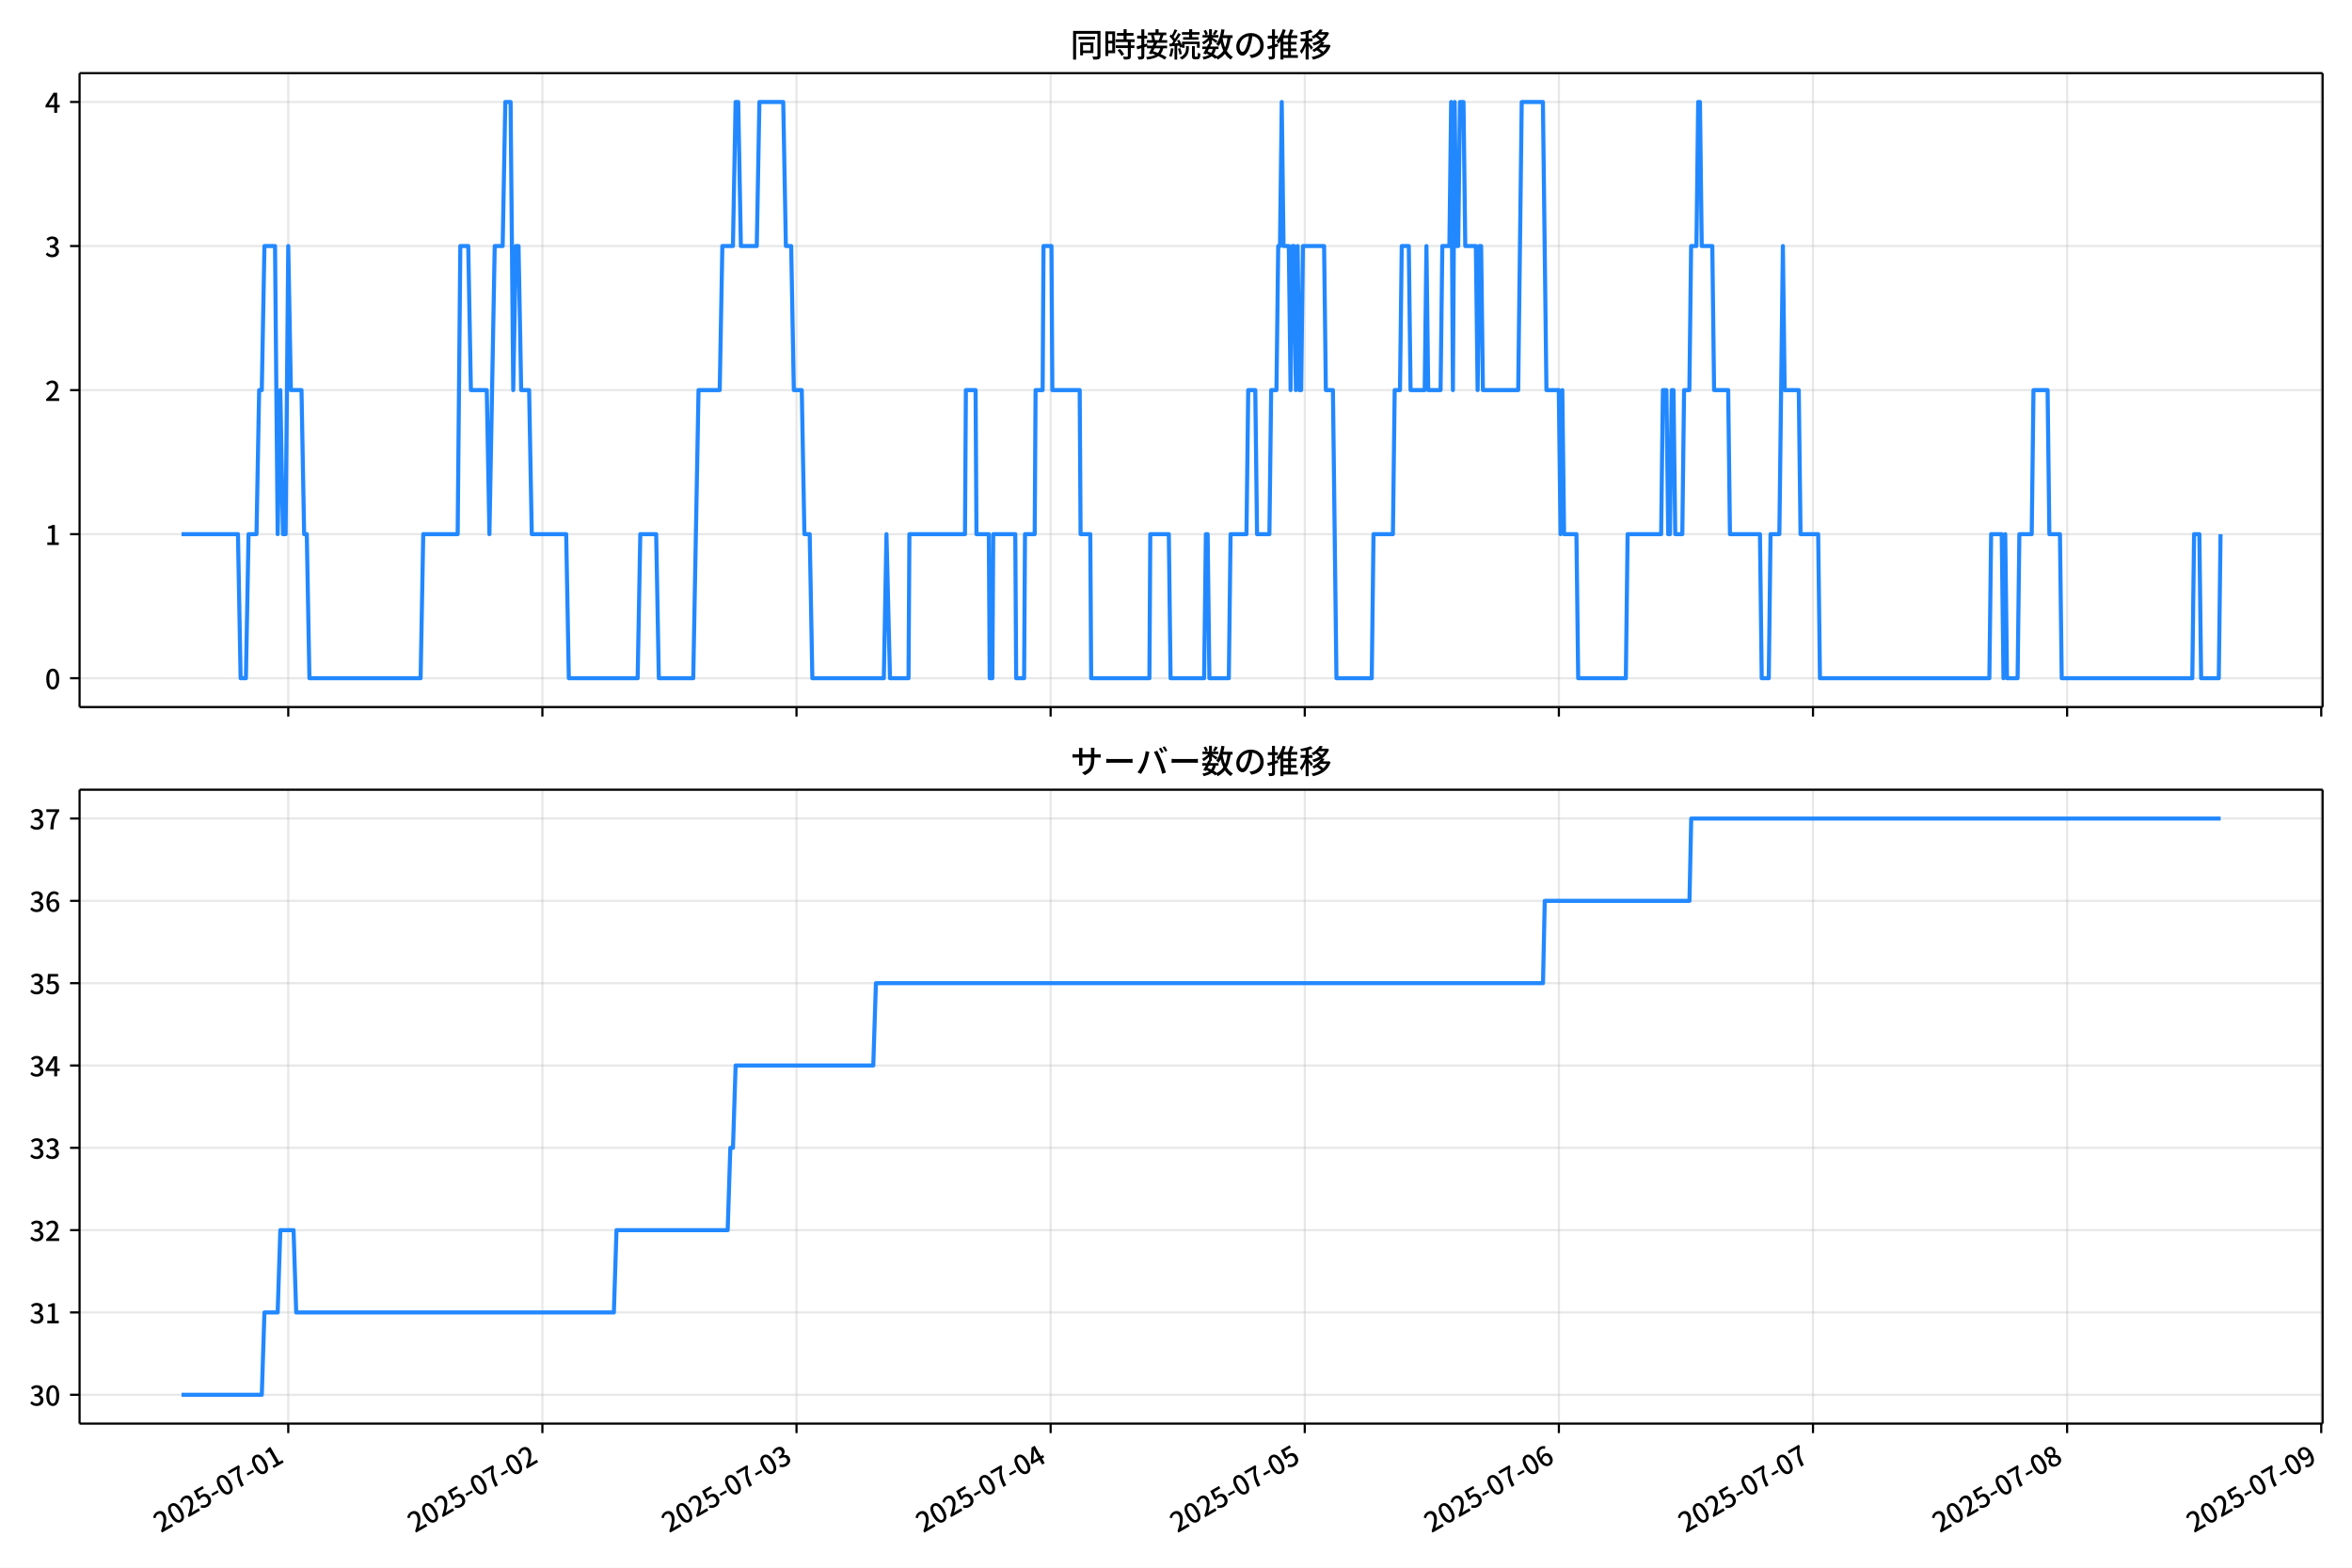
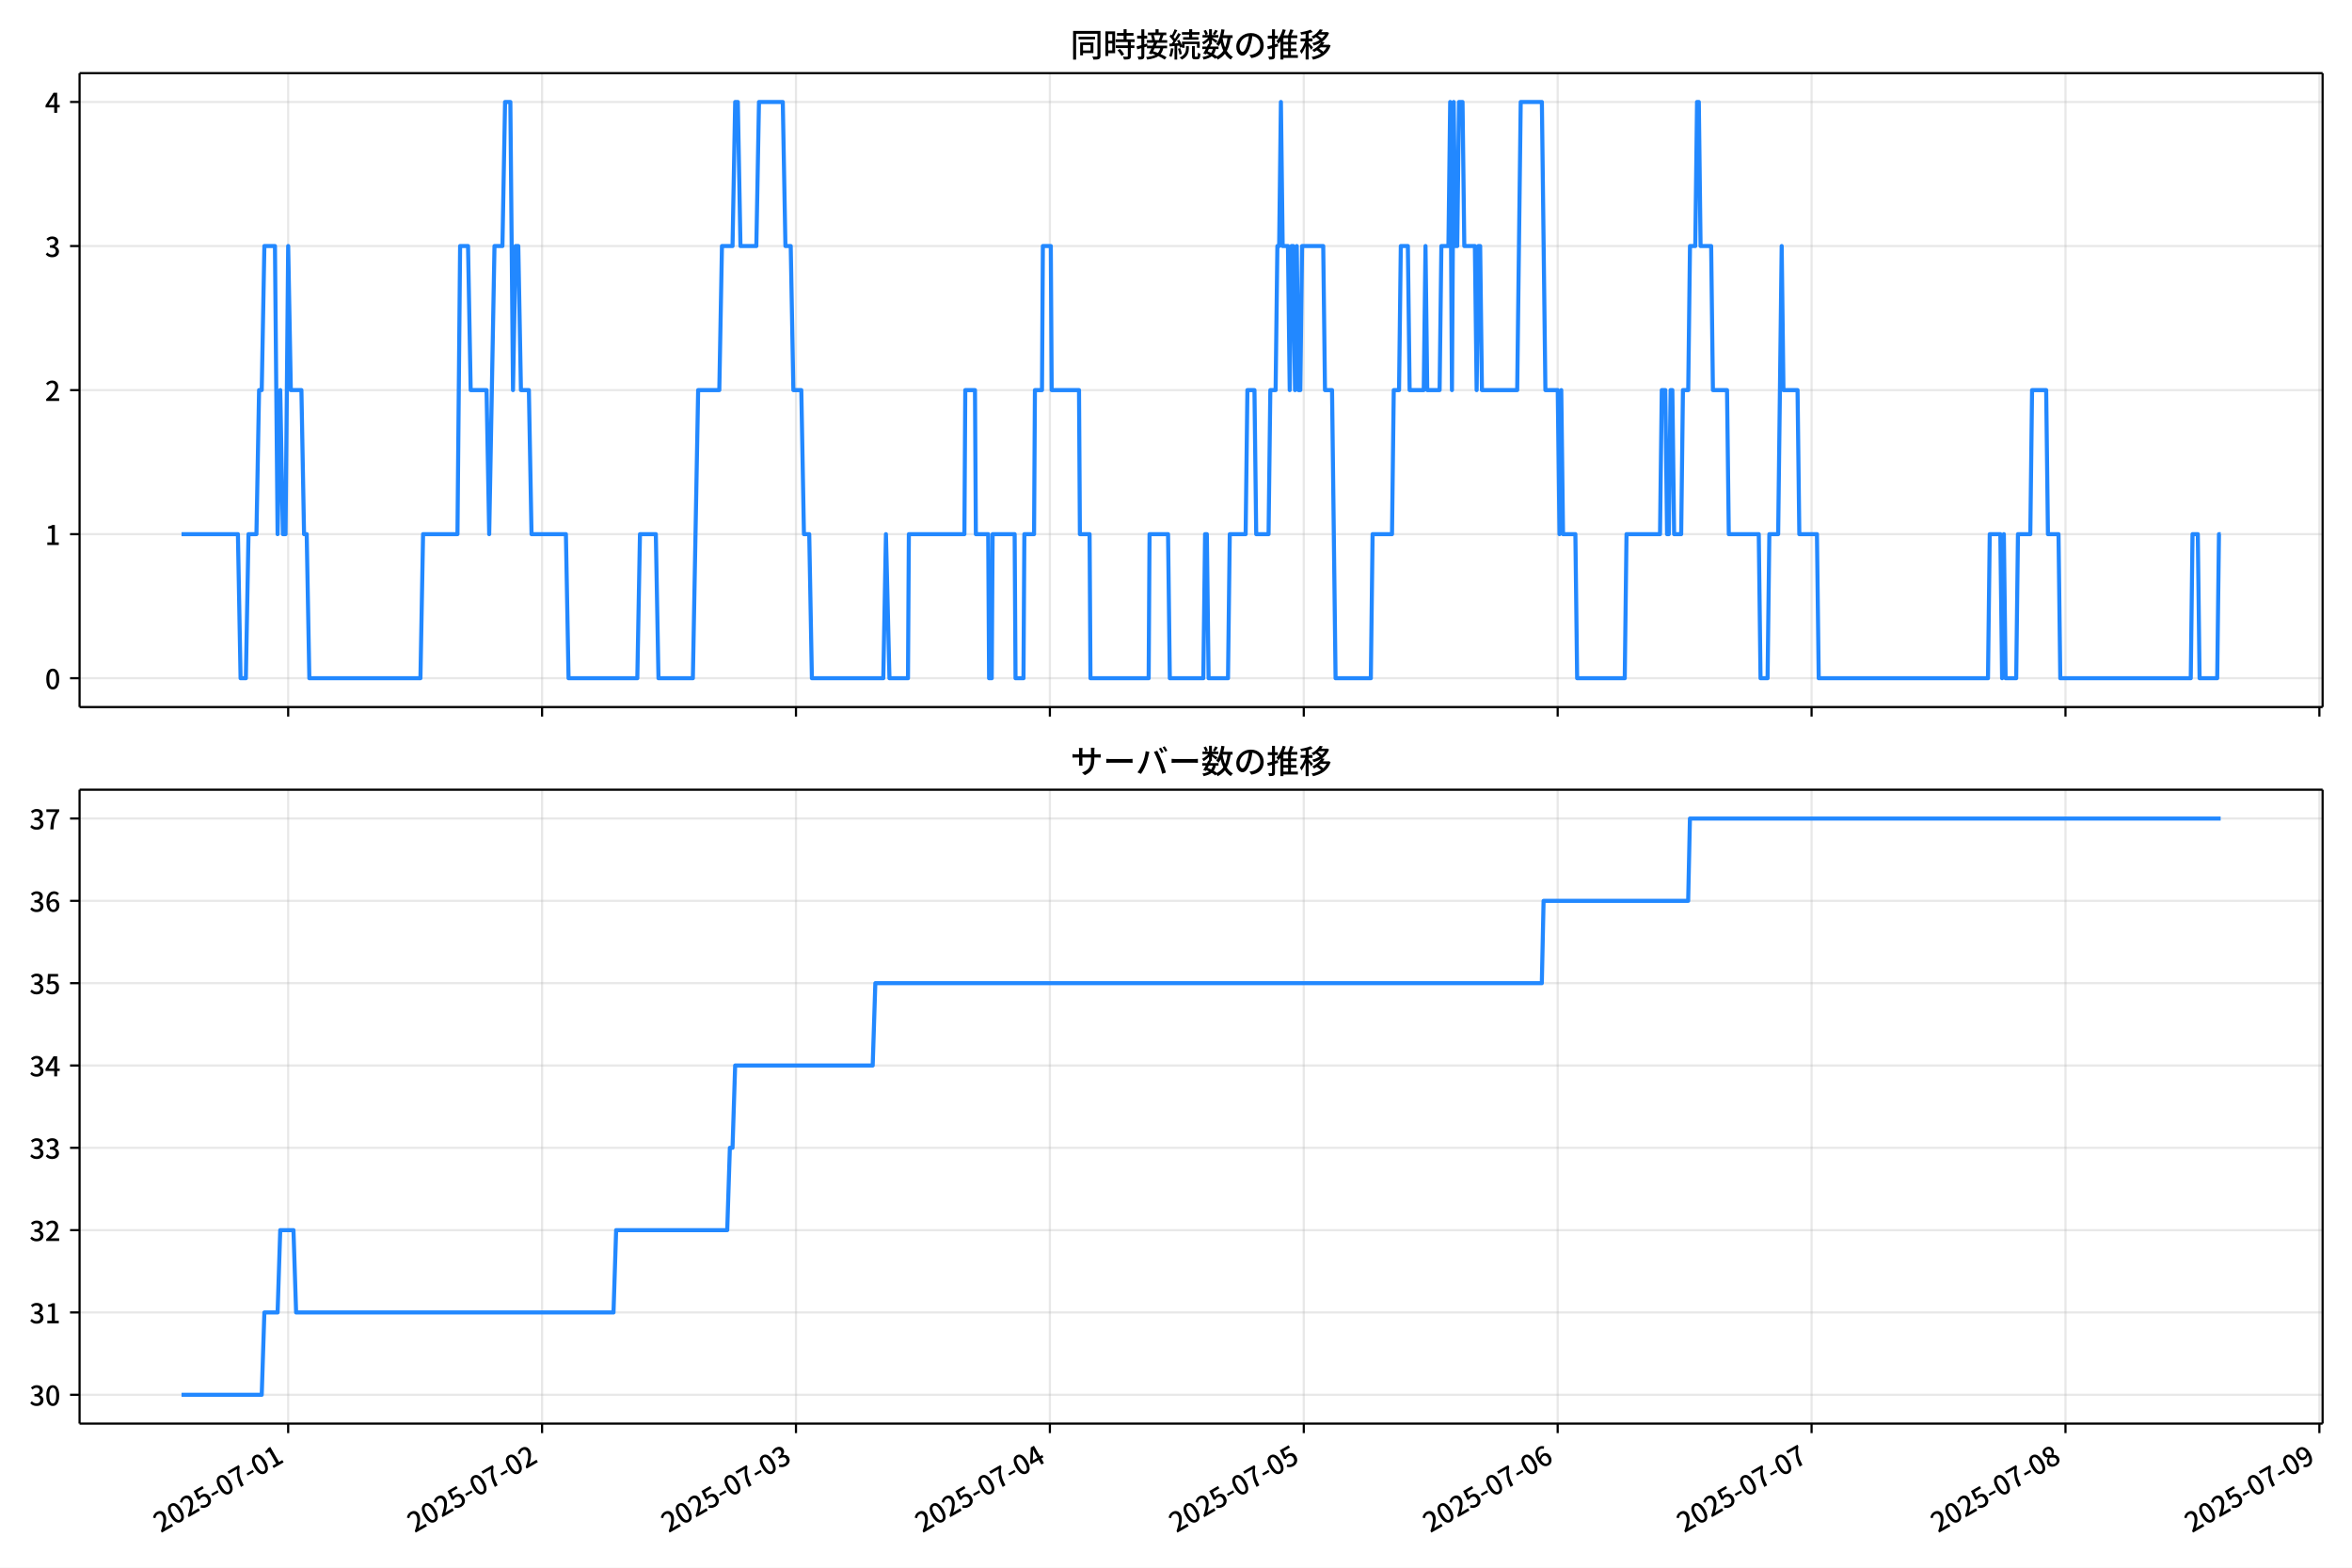
<svg xmlns="http://www.w3.org/2000/svg" xmlns:xlink="http://www.w3.org/1999/xlink" version="1.1" viewBox="0 0 864 576">
  <defs>
    <style type="text/css">*{stroke-linejoin: round; stroke-linecap: butt}</style>
  </defs>
  <g id="aa">
    <g id="ab">
      <path d="m0 576h864v-576h-864z" fill="#fff" />
    </g>
    <g id="ac">
      <g id="ad">
        <path d="m29.23 259.78h823.97v-232.9h-823.97z" fill="#fff" />
      </g>
      <g id="ae">
        <g id="af">
          <g id="ag">
-             <path d="m105.89 259.78v-232.9" clip-path="url(#f)" fill="none" stroke="#b0b0b0" stroke-linecap="square" stroke-opacity=".3" stroke-width=".8" />
+             <path d="m105.86 259.78v-232.9" clip-path="url(#f)" fill="none" stroke="#b0b0b0" stroke-linecap="square" stroke-opacity=".3" stroke-width=".8" />
          </g>
          <g id="ah">
            <defs>
              <path id="d" d="m0 0v3.5" stroke="#000" stroke-width=".8" />
            </defs>
-             <use x="105.894" y="259.778" stroke="#000000" stroke-width=".8" xlink:href="#d" />
+             <use x="105.86" y="259.778" stroke="#000000" stroke-width=".8" xlink:href="#d" />
          </g>
        </g>
        <g id="ai">
          <g id="aj">
-             <path d="m199.24 259.78v-232.9" clip-path="url(#f)" fill="none" stroke="#b0b0b0" stroke-linecap="square" stroke-opacity=".3" stroke-width=".8" />
+             <path d="m199.13 259.78v-232.9" clip-path="url(#f)" fill="none" stroke="#b0b0b0" stroke-linecap="square" stroke-opacity=".3" stroke-width=".8" />
          </g>
          <g id="ak">
-             <use x="199.244" y="259.778" stroke="#000000" stroke-width=".8" xlink:href="#d" />
+             <use x="199.13" y="259.778" stroke="#000000" stroke-width=".8" xlink:href="#d" />
          </g>
        </g>
        <g id="al">
          <g id="am">
-             <path d="m292.59 259.78v-232.9" clip-path="url(#f)" fill="none" stroke="#b0b0b0" stroke-linecap="square" stroke-opacity=".3" stroke-width=".8" />
+             <path d="m292.4 259.78v-232.9" clip-path="url(#f)" fill="none" stroke="#b0b0b0" stroke-linecap="square" stroke-opacity=".3" stroke-width=".8" />
          </g>
          <g id="an">
-             <use x="292.595" y="259.778" stroke="#000000" stroke-width=".8" xlink:href="#d" />
+             <use x="292.399" y="259.778" stroke="#000000" stroke-width=".8" xlink:href="#d" />
          </g>
        </g>
        <g id="ao">
          <g id="ap">
-             <path d="m385.95 259.78v-232.9" clip-path="url(#f)" fill="none" stroke="#b0b0b0" stroke-linecap="square" stroke-opacity=".3" stroke-width=".8" />
+             <path d="m385.67 259.78v-232.9" clip-path="url(#f)" fill="none" stroke="#b0b0b0" stroke-linecap="square" stroke-opacity=".3" stroke-width=".8" />
          </g>
          <g id="aq">
-             <use x="385.945" y="259.778" stroke="#000000" stroke-width=".8" xlink:href="#d" />
+             <use x="385.669" y="259.778" stroke="#000000" stroke-width=".8" xlink:href="#d" />
          </g>
        </g>
        <g id="ar">
          <g id="as">
-             <path d="m479.3 259.78v-232.9" clip-path="url(#f)" fill="none" stroke="#b0b0b0" stroke-linecap="square" stroke-opacity=".3" stroke-width=".8" />
+             <path d="m478.94 259.78v-232.9" clip-path="url(#f)" fill="none" stroke="#b0b0b0" stroke-linecap="square" stroke-opacity=".3" stroke-width=".8" />
          </g>
          <g id="at">
-             <use x="479.296" y="259.778" stroke="#000000" stroke-width=".8" xlink:href="#d" />
+             <use x="478.939" y="259.778" stroke="#000000" stroke-width=".8" xlink:href="#d" />
          </g>
        </g>
        <g id="au">
          <g id="av">
-             <path d="m572.65 259.78v-232.9" clip-path="url(#f)" fill="none" stroke="#b0b0b0" stroke-linecap="square" stroke-opacity=".3" stroke-width=".8" />
+             <path d="m572.21 259.78v-232.9" clip-path="url(#f)" fill="none" stroke="#b0b0b0" stroke-linecap="square" stroke-opacity=".3" stroke-width=".8" />
          </g>
          <g id="aw">
-             <use x="572.646" y="259.778" stroke="#000000" stroke-width=".8" xlink:href="#d" />
+             <use x="572.209" y="259.778" stroke="#000000" stroke-width=".8" xlink:href="#d" />
          </g>
        </g>
        <g id="ax">
          <g id="ay">
-             <path d="m666 259.78v-232.9" clip-path="url(#f)" fill="none" stroke="#b0b0b0" stroke-linecap="square" stroke-opacity=".3" stroke-width=".8" />
+             <path d="m665.48 259.78v-232.9" clip-path="url(#f)" fill="none" stroke="#b0b0b0" stroke-linecap="square" stroke-opacity=".3" stroke-width=".8" />
          </g>
          <g id="az">
-             <use x="665.997" y="259.778" stroke="#000000" stroke-width=".8" xlink:href="#d" />
+             <use x="665.479" y="259.778" stroke="#000000" stroke-width=".8" xlink:href="#d" />
          </g>
        </g>
        <g id="ba">
          <g id="bb">
-             <path d="m759.35 259.78v-232.9" clip-path="url(#f)" fill="none" stroke="#b0b0b0" stroke-linecap="square" stroke-opacity=".3" stroke-width=".8" />
+             <path d="m758.75 259.78v-232.9" clip-path="url(#f)" fill="none" stroke="#b0b0b0" stroke-linecap="square" stroke-opacity=".3" stroke-width=".8" />
          </g>
          <g id="bc">
-             <use x="759.348" y="259.778" stroke="#000000" stroke-width=".8" xlink:href="#d" />
+             <use x="758.749" y="259.778" stroke="#000000" stroke-width=".8" xlink:href="#d" />
          </g>
        </g>
        <g id="bd">
          <g id="be">
-             <path d="m852.7 259.78v-232.9" clip-path="url(#f)" fill="none" stroke="#b0b0b0" stroke-linecap="square" stroke-opacity=".3" stroke-width=".8" />
+             <path d="m852.02 259.78v-232.9" clip-path="url(#f)" fill="none" stroke="#b0b0b0" stroke-linecap="square" stroke-opacity=".3" stroke-width=".8" />
          </g>
          <g id="bf">
-             <use x="852.698" y="259.778" stroke="#000000" stroke-width=".8" xlink:href="#d" />
+             <use x="852.018" y="259.778" stroke="#000000" stroke-width=".8" xlink:href="#d" />
          </g>
        </g>
      </g>
      <g id="bg">
        <g id="bh">
          <g id="bi">
            <path d="m29.23 249.19h823.97" clip-path="url(#f)" fill="none" stroke="#b0b0b0" stroke-linecap="square" stroke-opacity=".3" stroke-width=".8" />
          </g>
          <g id="bj">
            <defs>
              <path id="g" d="m0 0h-3.5" stroke="#000" stroke-width=".8" />
            </defs>
            <use x="29.23" y="249.191" stroke="#000000" stroke-width=".8" xlink:href="#g" />
          </g>
          <g id="bk">
            <g transform="translate(16.53 253.18) scale(.1 -.1)">
              <defs>
                <path id="a" transform="scale(.015625)" d="m1830-90q-460 0-806 275-346 276-535 823-188 547-188 1366 0 820 188 1357 189 538 535 803 346 266 806 266 461 0 800-269 340-269 528-803 189-534 189-1354 0-819-189-1366-188-547-528-823-339-275-800-275zm0 589q237 0 422 185 186 186 288 599 103 413 103 1091 0 679-103 1082-102 403-288 582-185 180-422 180-236 0-422-180-186-179-292-582-105-403-105-1082 0-678 105-1091 106-413 292-599 186-185 422-185z" />
              </defs>
              <use xlink:href="#a" />
            </g>
          </g>
        </g>
        <g id="bl">
          <g id="bm">
            <path d="m29.23 196.26h823.97" clip-path="url(#f)" fill="none" stroke="#b0b0b0" stroke-linecap="square" stroke-opacity=".3" stroke-width=".8" />
          </g>
          <g id="bn">
            <use x="29.23" y="196.26" stroke="#000000" stroke-width=".8" xlink:href="#g" />
          </g>
          <g id="bo">
            <g transform="translate(16.53 200.25) scale(.1 -.1)">
              <defs>
                <path id="l" transform="scale(.015625)" d="m544 0v608h1037v3277h-845v467q333 58 579 147 247 90 451 218h557v-4109h915v-608h-2694z" />
              </defs>
              <use xlink:href="#l" />
            </g>
          </g>
        </g>
        <g id="bp">
          <g id="bq">
            <path d="m29.23 143.33h823.97" clip-path="url(#f)" fill="none" stroke="#b0b0b0" stroke-linecap="square" stroke-opacity=".3" stroke-width=".8" />
          </g>
          <g id="br">
            <use x="29.23" y="143.329" stroke="#000000" stroke-width=".8" xlink:href="#g" />
          </g>
          <g id="bs">
            <g transform="translate(16.53 147.31) scale(.1 -.1)">
              <defs>
                <path id="b" transform="scale(.015625)" d="m282 0v429q697 621 1164 1136 468 515 701 956 234 442 234 826 0 256-87 451-86 196-262 301-176 106-445 106-275 0-506-151-230-150-422-368l-416 410q301 333 637 518 336 186 803 186 429 0 749-176t496-493 176-745q0-455-224-919t-615-935q-390-470-889-950 186 20 394 36t374 16h1184v-634h-3046z" />
              </defs>
              <use xlink:href="#b" />
            </g>
          </g>
        </g>
        <g id="bt">
          <g id="bu">
            <path d="m29.23 90.398h823.97" clip-path="url(#f)" fill="none" stroke="#b0b0b0" stroke-linecap="square" stroke-opacity=".3" stroke-width=".8" />
          </g>
          <g id="bv">
            <use x="29.23" y="90.398" stroke="#000000" stroke-width=".8" xlink:href="#g" />
          </g>
          <g id="bw">
            <g transform="translate(16.53 94.383) scale(.1 -.1)">
              <defs>
                <path id="j" transform="scale(.015625)" d="m1715-90q-371 0-656 90t-503 240q-217 150-377 323l359 474q211-205 479-359 269-153 634-153 269 0 467 92 199 93 311 266t112 423q0 256-125 451t-429 300q-304 106-835 106v551q467 0 732 105 266 106 384 291 119 186 119 423 0 307-192 489-192 183-531 183-269 0-503-119-233-118-438-316l-384 460q282 256 614 413 333 157 737 157 422 0 748-144 327-144 512-413 186-269 186-659 0-403-221-685-221-281-592-422v-26q269-70 490-227t349-400 128-557q0-422-215-726-214-304-573-468-358-163-787-163z" />
              </defs>
              <use xlink:href="#j" />
            </g>
          </g>
        </g>
        <g id="bx">
          <g id="by">
            <path d="m29.23 37.466h823.97" clip-path="url(#f)" fill="none" stroke="#b0b0b0" stroke-linecap="square" stroke-opacity=".3" stroke-width=".8" />
          </g>
          <g id="bz">
            <use x="29.23" y="37.466" stroke="#000000" stroke-width=".8" xlink:href="#g" />
          </g>
          <g id="ca">
            <g transform="translate(16.53 41.451) scale(.1 -.1)">
              <defs>
                <path id="k" transform="scale(.015625)" d="m2170 0v3072q0 192 12 457 13 266 20 458h-26q-90-179-183-365-92-185-195-364l-921-1415h2579v-576h-3328v493l1875 2957h858v-4717h-691z" />
              </defs>
              <use xlink:href="#k" />
            </g>
          </g>
        </g>
      </g>
      <g id="cb">
-         <path d="m66.683 196.26h20.735l.972 52.931h1.945l.972-52.931h2.917l.972-52.931h.972l.972-52.931h3.89l.972 105.86.972-52.931.972 52.931h.972l.972-105.86.972 52.931h3.89l.972 52.931h.972l.972 52.931h40.841l.972-52.931h12.641l.972-105.86h2.917l.972 52.931h5.834l.972 52.931 1.945-105.86h2.917l.972-52.931h1.945l.972 105.86.972-52.931h.972l.972 52.931h2.917l.972 52.931h12.641l.972 52.931h25.282l.972-52.931h5.834l.972 52.931h12.641l1.945-105.86h7.779l.972-52.931h3.89l.972-52.931h.972l.972 52.931h5.834l.972-52.931h8.752l.972 52.931h1.945l.972 52.931h2.917l.972 52.931h1.945l.972 52.931h26.255l.972-52.931 1.296 52.931h6.807l.324-52.931h20.42l.324-52.931h3.566l.324 52.931h4.538l.324 52.931h.972l.324-52.931h8.103l.324 52.931h2.917l.324-52.931h3.566l.324-52.931h2.593l.324-52.931h2.917l.324 52.931h10.048l.324 52.931h3.566l.324 52.931h21.393l.324-52.931h6.807l.648 52.931h12.317l.648-52.931h.648l.648 52.931h7.131l.648-52.931h5.834l.648-52.931h2.593l.648 52.931h4.538l.648-52.931h1.945l.648-52.931h.648l.648-52.931.648 52.931h1.945l.648 52.931.648-52.931h.648l.648 52.931.648-52.931.648 52.931h.648l.648-52.931h7.779l.648 52.931h2.593l1.296 105.86h12.965l.648-52.931h7.131l.648-52.931h1.945l.648-52.931h2.593l.648 52.931h5.186l.648-52.931.648 52.931h4.538l.648-52.931h2.593l.648-52.931.648 105.86.648-105.86.648 52.931h.648l.648-52.931h1.296l.648 52.931h3.89l.648 52.931.648-52.931h.648l.648 52.931h12.965l1.296-105.86h7.779l1.296 105.86h4.538l.648 52.931.648-52.931.648 52.931h4.538l.648 52.931h17.503l.648-52.931h12.317l.648-52.931h1.296l.648 52.931h.648l.648-52.931h.648l.648 52.931h2.593l.648-52.931h1.945l.648-52.931h1.945l.648-52.931h.648l.648 52.931h3.89l.648 52.931h5.186l.648 52.931h11.021l.648 52.931h2.593l.648-52.931h3.241l1.296-105.86.648 52.931h5.186l.648 52.931h6.483l.648 52.931h62.234l.648-52.931h3.89l.648 52.931.648-52.931.648 52.931h3.89l.648-52.931h4.538l.648-52.931h5.186l.648 52.931h3.89l.648 52.931h47.972l.648-52.931h1.945l.648 52.931h6.483l.648-52.931v0" clip-path="url(#f)" fill="none" stroke="#28f" stroke-linecap="square" stroke-width="1.5" />
+         <path d="m66.683 196.26h20.717l.972 52.931h1.943l.972-52.931h2.915l.972-52.931h.972l.972-52.931h3.886l.972 105.86.972-52.931.972 52.931h.972l.972-105.86.972 52.931h3.886l.972 52.931h.972l.972 52.931h40.806l.972-52.931h12.63l.972-105.86h2.915l.972 52.931h5.829l.972 52.931 1.943-105.86h2.915l.972-52.931h1.943l.972 105.86.972-52.931h.972l.972 52.931h2.915l.972 52.931h12.63l.972 52.931h25.261l.972-52.931h5.829l.972 52.931h12.63l1.943-105.86h7.772l.972-52.931h3.886l.972-52.931h.972l.972 52.931h5.829l.972-52.931h8.744l.972 52.931h1.943l.972 52.931h2.915l.972 52.931h1.943l.972 52.931h26.232l.972-52.931 1.295 52.931h6.801l.324-52.931h20.403l.324-52.931h3.562l.324 52.931h4.534l.324 52.931h.972l.324-52.931h8.096l.324 52.931h2.915l.324-52.931h3.562l.324-52.931h2.591l.324-52.931h2.915l.324 52.931h10.039l.324 52.931h3.562l.324 52.931h21.374l.324-52.931h6.801l.648 52.931h12.306l.648-52.931h.648l.648 52.931h7.125l.648-52.931h5.829l.648-52.931h2.591l.648 52.931h4.534l.648-52.931h1.943l.648-52.931h.648l.648-52.931.648 52.931h1.943l.648 52.931.648-52.931h.648l.648 52.931.648-52.931.648 52.931h.648l.648-52.931h7.772l.648 52.931h2.591l1.295 105.86h12.954l.648-52.931h7.125l.648-52.931h1.943l.648-52.931h2.591l.648 52.931h5.182l.648-52.931.648 52.931h4.534l.648-52.931h2.591l.648-52.931.648 105.86.648-105.86.648 52.931h.648l.648-52.931h1.295l.648 52.931h3.886l.648 52.931.648-52.931h.648l.648 52.931h12.954l1.295-105.86h7.772l1.295 105.86h4.534l.648 52.931.648-52.931.648 52.931h4.534l.648 52.931h17.488l.648-52.931h12.306l.648-52.931h1.295l.648 52.931h.648l.648-52.931h.648l.648 52.931h2.591l.648-52.931h1.943l.648-52.931h1.943l.648-52.931h.648l.648 52.931h3.886l.648 52.931h5.182l.648 52.931h11.011l.648 52.931h2.591l.648-52.931h3.239l1.295-105.86.648 52.931h5.182l.648 52.931h6.477l.648 52.931h62.18l.648-52.931h3.886l.648 52.931.648-52.931.648 52.931h3.886l.648-52.931h4.534l.648-52.931h5.182l.648 52.931h3.886l.648 52.931h47.93l.648-52.931h1.943l.648 52.931h6.477l.648-52.931h.648v0" clip-path="url(#f)" fill="none" stroke="#28f" stroke-linecap="square" stroke-width="1.5" />
      </g>
      <g id="cc">
        <path d="m29.23 259.78v-232.9" fill="none" stroke="#000" stroke-linecap="square" stroke-width=".8" />
      </g>
      <g id="cd">
        <path d="m853.2 259.78v-232.9" fill="none" stroke="#000" stroke-linecap="square" stroke-width=".8" />
      </g>
      <g id="ce">
        <path d="m29.23 259.78h823.97" fill="none" stroke="#000" stroke-linecap="square" stroke-width=".8" />
      </g>
      <g id="cf">
        <path d="m29.23 26.88h823.97" fill="none" stroke="#000" stroke-linecap="square" stroke-width=".8" />
      </g>
      <g id="cg">
        <g transform="translate(393.22 20.88) scale(.12 -.12)">
          <defs>
            <path id="v" transform="scale(.015625)" d="m1587 3936h3232v-518h-3232v518zm320-1114h557v-2534h-557v2534zm301 0h2291v-2086h-2291v512h1734v1069h-1734v505zm-1683 2260h5113v-570h-4524v-5056h-589v5626zm4768 0h595v-4896q0-250-67-397t-227-218q-160-77-426-96t-675-19q-13 83-45 192t-77 218q-45 108-89 185 281-13 527-13 247 0 330 0 83 7 118 42 36 35 36 112v4890z" />
            <path id="t" transform="scale(.015625)" d="m2714 4672h3238v-525h-3238v525zm-244-1235h3712v-538h-3712v538zm20-1184h3635v-531h-3635v531zm1523 3155h595v-2310h-595v2310zm832-2451h589v-2823q0-230-61-364-61-135-227-199-167-70-423-86t-633-16q-20 121-78 285-57 163-121 284 275-6 509-9t310-3q77 6 106 28 29 23 29 93v2810zm-2023-1677 487 282q153-160 313-352t294-381q135-189 206-343l-519-313q-64 153-189 348-124 196-278 394-154 199-314 365zm-2086 3718h1619v-4281h-1619v544h1056v3187h-1056v550zm32-1843h1293v-537h-1293v537zm-320 1843h563v-4832h-563v4832z" />
            <path id="u" transform="scale(.015625)" d="m3866 5408h614v-870h-614v870zm-1479-653h3597v-518h-3597v518zm-230-1485h4e3v-518h-4e3v518zm825 922 519 102q64-160 121-342 58-182 96-352 39-170 45-304l-544-128q-6 134-42 313-35 180-83 365-48 186-112 346zm1856 109 589-71q-96-275-202-557-105-281-195-486l-518 77q58 147 122 329 64 183 118 372t86 336zm-2643-2106h3943v-518h-3943v518zm1408 685 602-115q-167-371-362-784t-390-797-362-685l-525 179q160 288 346 666t368 784 323 752zm-659-2157 358 403q352-102 733-240 381-137 752-304 371-166 697-336 327-169 558-329l-384-461q-218 160-532 336-313 176-685 345-371 170-755 323-384 154-742 263zm1894 1114 583-71q-122-550-353-944-230-393-604-662t-922-435q-547-167-1296-269-25 128-93 269-67 141-137 230 678 64 1168 192t819 349q330 221 531 550 202 330 304 791zm-4684 217q396 90 953 240 557 151 1120 311l77-544q-525-154-1053-311-528-156-963-284l-134 588zm121 2093h1965v-563h-1965v563zm819 1248h576v-5229q0-236-51-374t-192-208q-141-77-355-99-214-23-541-16-13 115-64 288t-109 294q205-6 381-6t234 0q64 0 92 28 29 29 29 93v5229z" />
            <path id="s" transform="scale(.015625)" d="m4058 5408h595v-1798h-595v1798zm-1415-563h3443v-499h-3443v499zm231-992h3008v-499h-3008v499zm-224-877h3475v-1203h-531v729h-2432v-729h-512v1203zm1964-877h551v-1881q0-122 22-157 23-35 106-35 25 0 92 0 68 0 135 0t99 0q51 0 83 54t45 224 19 515q90-70 234-131t259-93q-19-429-83-662-64-234-183-326-118-93-316-93-39 0-103 0t-134 0-138 0q-67 0-99 0-237 0-365 64t-176 218q-48 153-48 422v1881zm-1164-6h550v-455q0-243-48-528-48-284-186-579-137-294-409-572-272-279-727-503-70 90-192 208-121 118-230 195 416 205 665 438 250 234 371 474 122 240 164 467 42 228 42 413v442zm-2240 3309 524-192q-121-244-259-503-137-259-275-496t-259-416l-410 173q122 186 246 438 125 253 240 515 116 263 193 481zm716-743 500-230q-224-359-496-756-272-396-548-764-275-368-518-650l-358 205q179 211 377 483 199 272 387 569 189 298 358 592 170 295 298 551zm-1721-665 307 403q166-154 339-340 173-185 320-364t224-327l-326-460q-77 160-218 348-141 189-314 384-172 196-332 356zm1485-832 435 179q128-211 249-458 122-246 215-474 93-227 137-412l-473-211q-32 185-119 422-86 237-201 486-115 250-243 468zm-1530-583q422 26 998 54 576 29 1184 68l7-499q-570-45-1127-84-556-38-992-70l-70 531zm1702-992 436 135q121-276 214-596t118-556l-454-148q-26 237-112 563-86 327-202 602zm-1363 109 499-83q-57-455-163-897-105-441-253-748-51 32-134 73-83 42-170 83-86 42-144 62 148 294 234 697t131 813zm691 627h525v-2861h-525v2861z" />
            <path id="n" transform="scale(.015625)" d="m224 2022h3187v-499h-3187v499zm51 2247h3111v-487h-3111v487zm1127-1735 563-121q-154-320-333-672t-352-679q-173-326-326-582l-532 173q148 243 324 566t345 669q170 346 311 646zm934-832 563-64q-89-480-262-838t-461-614-701-432-976-298q-25 128-99 269t-157 237q659 102 1085 303 426 202 666 554t342 883zm422 3597 519-211q-147-218-298-436-150-217-278-377l-403 186q121 173 252 413 132 240 208 425zm-1203 109h563v-2957h-563v2957zm-1075-320 448 186q134-192 246-420 112-227 157-393l-467-211q-38 172-147 406t-237 432zm1094-1050 397-236q-160-263-400-529-240-265-519-489-278-224-553-378-51 103-141 237-89 135-179 218 269 109 534 294 266 186 493 416 228 231 368 467zm487-204q83-45 246-145 163-99 352-211t346-211 221-150l-327-423q-83 77-230 198-147 122-317 253-170 132-327 250-156 119-259 189l295 250zm1798 396h2311v-556h-2311v556zm115 1178 615-90q-103-640-263-1235t-384-1101q-224-505-512-889-44 57-134 134t-186 157-166 125q275 339 473 796 199 458 340 995 141 538 217 1108zm1223-1510 614-58q-147-1101-445-1940-297-838-813-1443-515-604-1321-1014-26 71-90 177-64 105-134 208-70 102-128 159 742 346 1212 880 471 535 730 1290 260 755 375 1741zm-1005-135q134-851 387-1597 253-745 659-1305 407-560 1002-874-70-57-154-150-83-93-154-189-70-96-121-179-633 371-1056 988-422 618-688 1434-265 816-425 1783l550 89zm-3309-3065 327 416q377-148 754-330 378-182 701-378 324-195 548-368l-416-435q-211 179-519 378-307 198-666 383-358 186-729 334z" />
            <path id="r" transform="scale(.015625)" d="m3686 4378q-64-493-163-1041-99-547-265-1084-192-653-432-1104t-522-688-595-237q-320 0-596 221-275 221-448 621-172 400-172 931 0 537 220 1017 221 480 611 851 391 372 909 583 519 211 1121 211 576 0 1040-186 464-185 793-515 330-329 502-771 173-441 173-941 0-672-278-1194-278-521-816-851-538-329-1318-444l-378 601q166 20 307 42t263 48q307 70 585 217 279 148 496 375 218 227 342 534 125 308 125 692t-122 713q-121 330-358 573-236 243-582 380-346 138-781 138-525 0-935-186-409-185-694-489-284-304-432-656-147-352-147-678 0-365 89-605 90-240 224-355 135-115 276-115t288 144 297 457q151 314 298 800 147 461 246 982 100 522 145 1021l684-12z" />
            <path id="o" transform="scale(.015625)" d="m2995 2925h2893v-519h-2893v519zm0-1280h2893v-519h-2893v519zm-64-1299h3232v-557h-3232v557zm1312 3577h563v-3763h-563v3763zm429 1466 634-141q-154-390-340-794-185-403-339-684l-512 140q103 199 208 458 106 259 195 528 90 269 154 493zm-1472 25 582-147q-153-518-371-1018-217-499-483-931t-573-758q-38 64-109 160-70 96-147 198-77 103-141 160 416 416 733 1034t509 1302zm128-1203h2720v-537h-2720v-4205h-582v4422l313 320h269zm-3174-2157q396 90 953 240 557 151 1120 311l77-544q-525-154-1053-311-528-156-963-284l-134 588zm121 2093h1965v-563h-1965v563zm819 1248h576v-5229q0-236-51-374t-192-208q-141-77-355-99-214-23-541-16-13 115-64 288t-109 294q205-6 381-6t234 0q64 0 92 28 29 29 29 93v5229z" />
            <path id="m" transform="scale(.015625)" d="m4051 5402 595-109q-281-493-729-941t-1107-806q-39 64-106 144t-141 153q-73 74-137 119 608 288 1011 678t614 762zm-77-557h1511v-493h-1863l352 493zm1293 0h109l109 25 384-179q-192-505-496-905t-695-701q-390-301-845-519-454-217-947-358-44 109-137 253t-176 227q448 109 867 294 419 186 777 445 359 259 631 592t419 730v96zm-1990-954 377 307q167-96 336-218 170-121 320-249 151-128 247-237l-397-332q-90 108-237 236t-317 259q-169 132-329 234zm1107-934 595-109q-307-538-803-1031-496-492-1232-876-38 64-102 144t-138 156q-74 77-138 116 455 217 807 483t604 554q253 288 407 563zm-90-589h1460v-506h-1818l358 506zm1268 0h121l109 26 384-167q-192-614-531-1075t-787-794q-448-332-983-553-534-221-1129-355-45 115-132 269-86 153-176 249 551 96 1043 285 493 189 903 473 410 285 714 669t464 883v90zm-2132-1056 410 339q186-102 384-237 198-134 371-275t282-269l-435-371q-103 128-270 272-166 144-361 288t-381 253zm-2150 3533h589v-5376h-589v5376zm-992-1242h2336v-569h-2336v569zm1024-224 365-160q-96-339-231-707-134-368-291-727-157-358-336-672-179-313-365-537-44 128-134 291t-160 272q173 192 339 457 167 266 323 570 157 304 282 618t208 595zm941 1946 416-467q-314-122-695-221-380-99-784-173-403-74-780-131-20 102-71 236-51 135-102 231 358 58 732 138 375 80 711 179t573 208zm-397-2579q58-45 179-170 122-125 266-266 144-140 259-265t160-183l-352-473q-58 102-157 255-99 154-218 317-118 164-227 311-108 147-185 237l275 237z" />
          </defs>
          <use xlink:href="#v" />
          <use transform="translate(100)" xlink:href="#t" />
          <use transform="translate(200)" xlink:href="#u" />
          <use transform="translate(300)" xlink:href="#s" />
          <use transform="translate(400)" xlink:href="#n" />
          <use transform="translate(500)" xlink:href="#r" />
          <use transform="translate(600)" xlink:href="#o" />
          <use transform="translate(700)" xlink:href="#m" />
        </g>
      </g>
    </g>
    <g id="ch">
      <g id="ci">
        <path d="m29.23 523.06h823.97v-232.9h-823.97z" fill="#fff" />
      </g>
      <g id="cj">
        <g id="ck">
          <g id="cl">
-             <path d="m105.89 523.06v-232.9" clip-path="url(#c)" fill="none" stroke="#b0b0b0" stroke-linecap="square" stroke-opacity=".3" stroke-width=".8" />
+             <path d="m105.86 523.06v-232.9" clip-path="url(#c)" fill="none" stroke="#b0b0b0" stroke-linecap="square" stroke-opacity=".3" stroke-width=".8" />
          </g>
          <g id="cm">
-             <use x="105.894" y="523.055" stroke="#000000" stroke-width=".8" xlink:href="#d" />
+             <use x="105.86" y="523.055" stroke="#000000" stroke-width=".8" xlink:href="#d" />
          </g>
          <g id="cn">
-             <g transform="translate(59.104 563.33) rotate(-30) scale(.1 -.1)">
+             <g transform="translate(59.07 563.33) rotate(-30) scale(.1 -.1)">
              <defs>
                <path id="i" transform="scale(.015625)" d="m1715-90q-365 0-653 90t-506 237q-217 147-383 307l352 480q134-134 294-246t361-183q202-70 452-70 262 0 473 118 212 119 333 346 122 227 122 541 0 460-247 716-246 256-649 256-224 0-384-64t-365-198l-365 237 141 2240h2387v-627h-1747l-109-1204q154 77 307 118 154 42 340 42 397 0 723-160t518-490q192-329 192-847 0-519-224-887t-586-560q-361-192-777-192z" />
                <path id="e" transform="scale(.015625)" d="m301 1536v544h1689v-544h-1689z" />
                <path id="h" transform="scale(.015625)" d="m1235 0q32 646 109 1187t224 1024 384 941 576 938h-2208v627h3027v-455q-409-512-665-989-256-476-397-969t-205-1053-90-1251h-755z" />
              </defs>
              <use xlink:href="#b" />
              <use transform="translate(57)" xlink:href="#a" />
              <use transform="translate(114)" xlink:href="#b" />
              <use transform="translate(171)" xlink:href="#i" />
              <use transform="translate(228)" xlink:href="#e" />
              <use transform="translate(263.7)" xlink:href="#a" />
              <use transform="translate(320.7)" xlink:href="#h" />
              <use transform="translate(377.7)" xlink:href="#e" />
              <use transform="translate(413.4)" xlink:href="#a" />
              <use transform="translate(470.4)" xlink:href="#l" />
            </g>
          </g>
        </g>
        <g id="co">
          <g id="cp">
-             <path d="m199.24 523.06v-232.9" clip-path="url(#c)" fill="none" stroke="#b0b0b0" stroke-linecap="square" stroke-opacity=".3" stroke-width=".8" />
+             <path d="m199.13 523.06v-232.9" clip-path="url(#c)" fill="none" stroke="#b0b0b0" stroke-linecap="square" stroke-opacity=".3" stroke-width=".8" />
          </g>
          <g id="cq">
-             <use x="199.244" y="523.055" stroke="#000000" stroke-width=".8" xlink:href="#d" />
+             <use x="199.13" y="523.055" stroke="#000000" stroke-width=".8" xlink:href="#d" />
          </g>
          <g id="cr">
-             <g transform="translate(152.45 563.33) rotate(-30) scale(.1 -.1)">
+             <g transform="translate(152.34 563.33) rotate(-30) scale(.1 -.1)">
              <use xlink:href="#b" />
              <use transform="translate(57)" xlink:href="#a" />
              <use transform="translate(114)" xlink:href="#b" />
              <use transform="translate(171)" xlink:href="#i" />
              <use transform="translate(228)" xlink:href="#e" />
              <use transform="translate(263.7)" xlink:href="#a" />
              <use transform="translate(320.7)" xlink:href="#h" />
              <use transform="translate(377.7)" xlink:href="#e" />
              <use transform="translate(413.4)" xlink:href="#a" />
              <use transform="translate(470.4)" xlink:href="#b" />
            </g>
          </g>
        </g>
        <g id="cs">
          <g id="ct">
-             <path d="m292.59 523.06v-232.9" clip-path="url(#c)" fill="none" stroke="#b0b0b0" stroke-linecap="square" stroke-opacity=".3" stroke-width=".8" />
+             <path d="m292.4 523.06v-232.9" clip-path="url(#c)" fill="none" stroke="#b0b0b0" stroke-linecap="square" stroke-opacity=".3" stroke-width=".8" />
          </g>
          <g id="cu">
-             <use x="292.595" y="523.055" stroke="#000000" stroke-width=".8" xlink:href="#d" />
+             <use x="292.399" y="523.055" stroke="#000000" stroke-width=".8" xlink:href="#d" />
          </g>
          <g id="cv">
-             <g transform="translate(245.81 563.33) rotate(-30) scale(.1 -.1)">
+             <g transform="translate(245.61 563.33) rotate(-30) scale(.1 -.1)">
              <use xlink:href="#b" />
              <use transform="translate(57)" xlink:href="#a" />
              <use transform="translate(114)" xlink:href="#b" />
              <use transform="translate(171)" xlink:href="#i" />
              <use transform="translate(228)" xlink:href="#e" />
              <use transform="translate(263.7)" xlink:href="#a" />
              <use transform="translate(320.7)" xlink:href="#h" />
              <use transform="translate(377.7)" xlink:href="#e" />
              <use transform="translate(413.4)" xlink:href="#a" />
              <use transform="translate(470.4)" xlink:href="#j" />
            </g>
          </g>
        </g>
        <g id="cw">
          <g id="cx">
-             <path d="m385.95 523.06v-232.9" clip-path="url(#c)" fill="none" stroke="#b0b0b0" stroke-linecap="square" stroke-opacity=".3" stroke-width=".8" />
+             <path d="m385.67 523.06v-232.9" clip-path="url(#c)" fill="none" stroke="#b0b0b0" stroke-linecap="square" stroke-opacity=".3" stroke-width=".8" />
          </g>
          <g id="cy">
-             <use x="385.945" y="523.055" stroke="#000000" stroke-width=".8" xlink:href="#d" />
+             <use x="385.669" y="523.055" stroke="#000000" stroke-width=".8" xlink:href="#d" />
          </g>
          <g id="cz">
-             <g transform="translate(339.16 563.33) rotate(-30) scale(.1 -.1)">
+             <g transform="translate(338.88 563.33) rotate(-30) scale(.1 -.1)">
              <use xlink:href="#b" />
              <use transform="translate(57)" xlink:href="#a" />
              <use transform="translate(114)" xlink:href="#b" />
              <use transform="translate(171)" xlink:href="#i" />
              <use transform="translate(228)" xlink:href="#e" />
              <use transform="translate(263.7)" xlink:href="#a" />
              <use transform="translate(320.7)" xlink:href="#h" />
              <use transform="translate(377.7)" xlink:href="#e" />
              <use transform="translate(413.4)" xlink:href="#a" />
              <use transform="translate(470.4)" xlink:href="#k" />
            </g>
          </g>
        </g>
        <g id="da">
          <g id="db">
-             <path d="m479.3 523.06v-232.9" clip-path="url(#c)" fill="none" stroke="#b0b0b0" stroke-linecap="square" stroke-opacity=".3" stroke-width=".8" />
+             <path d="m478.94 523.06v-232.9" clip-path="url(#c)" fill="none" stroke="#b0b0b0" stroke-linecap="square" stroke-opacity=".3" stroke-width=".8" />
          </g>
          <g id="dc">
-             <use x="479.296" y="523.055" stroke="#000000" stroke-width=".8" xlink:href="#d" />
+             <use x="478.939" y="523.055" stroke="#000000" stroke-width=".8" xlink:href="#d" />
          </g>
          <g id="dd">
-             <g transform="translate(432.51 563.33) rotate(-30) scale(.1 -.1)">
+             <g transform="translate(432.15 563.33) rotate(-30) scale(.1 -.1)">
              <use xlink:href="#b" />
              <use transform="translate(57)" xlink:href="#a" />
              <use transform="translate(114)" xlink:href="#b" />
              <use transform="translate(171)" xlink:href="#i" />
              <use transform="translate(228)" xlink:href="#e" />
              <use transform="translate(263.7)" xlink:href="#a" />
              <use transform="translate(320.7)" xlink:href="#h" />
              <use transform="translate(377.7)" xlink:href="#e" />
              <use transform="translate(413.4)" xlink:href="#a" />
              <use transform="translate(470.4)" xlink:href="#i" />
            </g>
          </g>
        </g>
        <g id="de">
          <g id="df">
-             <path d="m572.65 523.06v-232.9" clip-path="url(#c)" fill="none" stroke="#b0b0b0" stroke-linecap="square" stroke-opacity=".3" stroke-width=".8" />
+             <path d="m572.21 523.06v-232.9" clip-path="url(#c)" fill="none" stroke="#b0b0b0" stroke-linecap="square" stroke-opacity=".3" stroke-width=".8" />
          </g>
          <g id="dg">
-             <use x="572.646" y="523.055" stroke="#000000" stroke-width=".8" xlink:href="#d" />
+             <use x="572.209" y="523.055" stroke="#000000" stroke-width=".8" xlink:href="#d" />
          </g>
          <g id="dh">
-             <g transform="translate(525.86 563.33) rotate(-30) scale(.1 -.1)">
+             <g transform="translate(525.42 563.33) rotate(-30) scale(.1 -.1)">
              <defs>
                <path id="p" transform="scale(.015625)" d="m1971-90q-339 0-634 144-294 144-518 435-224 292-352 733-128 442-128 1044 0 678 147 1161 148 483 397 784 250 301 570 445t665 144q397 0 688-147 292-147 490-359l-403-448q-128 154-327 253-198 99-409 99-307 0-567-182-259-182-413-605-153-422-153-1145 0-608 115-1002t326-589q212-195 493-195 212 0 375 121 163 122 259 343t96 522q0 300-90 511-89 212-259 320-169 109-419 109-211 0-451-134t-458-461l-25 538q134 192 313 323t374 201q196 71 375 71 397 0 694-163 298-163 467-490 170-326 170-825 0-468-195-817-195-348-512-544-317-195-701-195z" />
              </defs>
              <use xlink:href="#b" />
              <use transform="translate(57)" xlink:href="#a" />
              <use transform="translate(114)" xlink:href="#b" />
              <use transform="translate(171)" xlink:href="#i" />
              <use transform="translate(228)" xlink:href="#e" />
              <use transform="translate(263.7)" xlink:href="#a" />
              <use transform="translate(320.7)" xlink:href="#h" />
              <use transform="translate(377.7)" xlink:href="#e" />
              <use transform="translate(413.4)" xlink:href="#a" />
              <use transform="translate(470.4)" xlink:href="#p" />
            </g>
          </g>
        </g>
        <g id="di">
          <g id="dj">
-             <path d="m666 523.06v-232.9" clip-path="url(#c)" fill="none" stroke="#b0b0b0" stroke-linecap="square" stroke-opacity=".3" stroke-width=".8" />
+             <path d="m665.48 523.06v-232.9" clip-path="url(#c)" fill="none" stroke="#b0b0b0" stroke-linecap="square" stroke-opacity=".3" stroke-width=".8" />
          </g>
          <g id="dk">
-             <use x="665.997" y="523.055" stroke="#000000" stroke-width=".8" xlink:href="#d" />
+             <use x="665.479" y="523.055" stroke="#000000" stroke-width=".8" xlink:href="#d" />
          </g>
          <g id="dl">
-             <g transform="translate(619.21 563.33) rotate(-30) scale(.1 -.1)">
+             <g transform="translate(618.69 563.33) rotate(-30) scale(.1 -.1)">
              <use xlink:href="#b" />
              <use transform="translate(57)" xlink:href="#a" />
              <use transform="translate(114)" xlink:href="#b" />
              <use transform="translate(171)" xlink:href="#i" />
              <use transform="translate(228)" xlink:href="#e" />
              <use transform="translate(263.7)" xlink:href="#a" />
              <use transform="translate(320.7)" xlink:href="#h" />
              <use transform="translate(377.7)" xlink:href="#e" />
              <use transform="translate(413.4)" xlink:href="#a" />
              <use transform="translate(470.4)" xlink:href="#h" />
            </g>
          </g>
        </g>
        <g id="dm">
          <g id="dn">
-             <path d="m759.35 523.06v-232.9" clip-path="url(#c)" fill="none" stroke="#b0b0b0" stroke-linecap="square" stroke-opacity=".3" stroke-width=".8" />
+             <path d="m758.75 523.06v-232.9" clip-path="url(#c)" fill="none" stroke="#b0b0b0" stroke-linecap="square" stroke-opacity=".3" stroke-width=".8" />
          </g>
          <g id="do">
-             <use x="759.348" y="523.055" stroke="#000000" stroke-width=".8" xlink:href="#d" />
+             <use x="758.749" y="523.055" stroke="#000000" stroke-width=".8" xlink:href="#d" />
          </g>
          <g id="dp">
-             <g transform="translate(712.56 563.33) rotate(-30) scale(.1 -.1)">
+             <g transform="translate(711.96 563.33) rotate(-30) scale(.1 -.1)">
              <defs>
                <path id="x" transform="scale(.015625)" d="m1830-90q-441 0-787 163-345 164-547 448-202 285-202 650 0 314 122 557t314 419 403 291v32q-256 186-442 458-185 272-185 643 0 365 176 640t480 425q304 151 694 151 410 0 704-160t457-439q164-278 164-649 0-237-96-448t-234-381q-137-169-291-278v-32q218-115 397-285 179-169 288-406t109-557q0-346-189-628-189-281-532-448-342-166-803-166zm314 2708q205 198 310 419 106 221 106 464 0 211-83 384t-247 272q-163 99-393 99-288 0-480-183-192-182-192-502 0-256 134-429 135-172 359-294t486-230zm-294-2170q236 0 418 89 183 90 285 253 103 164 103 388 0 211-90 367-89 157-246 272-157 116-368 215t-454 195q-244-173-398-426-153-252-153-553 0-237 118-416 119-179 324-282 205-102 461-102z" />
              </defs>
              <use xlink:href="#b" />
              <use transform="translate(57)" xlink:href="#a" />
              <use transform="translate(114)" xlink:href="#b" />
              <use transform="translate(171)" xlink:href="#i" />
              <use transform="translate(228)" xlink:href="#e" />
              <use transform="translate(263.7)" xlink:href="#a" />
              <use transform="translate(320.7)" xlink:href="#h" />
              <use transform="translate(377.7)" xlink:href="#e" />
              <use transform="translate(413.4)" xlink:href="#a" />
              <use transform="translate(470.4)" xlink:href="#x" />
            </g>
          </g>
        </g>
        <g id="dq">
          <g id="dr">
-             <path d="m852.7 523.06v-232.9" clip-path="url(#c)" fill="none" stroke="#b0b0b0" stroke-linecap="square" stroke-opacity=".3" stroke-width=".8" />
+             <path d="m852.02 523.06v-232.9" clip-path="url(#c)" fill="none" stroke="#b0b0b0" stroke-linecap="square" stroke-opacity=".3" stroke-width=".8" />
          </g>
          <g id="ds">
-             <use x="852.698" y="523.055" stroke="#000000" stroke-width=".8" xlink:href="#d" />
+             <use x="852.018" y="523.055" stroke="#000000" stroke-width=".8" xlink:href="#d" />
          </g>
          <g id="dt">
-             <g transform="translate(805.91 563.33) rotate(-30) scale(.1 -.1)">
+             <g transform="translate(805.23 563.33) rotate(-30) scale(.1 -.1)">
              <defs>
                <path id="w" transform="scale(.015625)" d="m1562-90q-410 0-708 150-297 151-502 356l403 461q141-160 346-256t422-96q224 0 425 102 202 103 352 333 151 230 237 614 87 384 87 941 0 589-115 970t-323 563-496 182q-205 0-372-118-166-118-262-336t-96-525q0-301 86-512 87-211 259-323 173-112 417-112 224 0 460 141 237 141 448 461l32-544q-134-180-313-314t-371-208-384-74q-391 0-689 166-297 167-467 496-169 330-169 823 0 467 195 816t515 541 698 192q339 0 636-138 298-137 519-419 221-281 349-710t128-1018q0-691-141-1187t-391-807q-249-310-563-461-313-150-652-150z" />
              </defs>
              <use xlink:href="#b" />
              <use transform="translate(57)" xlink:href="#a" />
              <use transform="translate(114)" xlink:href="#b" />
              <use transform="translate(171)" xlink:href="#i" />
              <use transform="translate(228)" xlink:href="#e" />
              <use transform="translate(263.7)" xlink:href="#a" />
              <use transform="translate(320.7)" xlink:href="#h" />
              <use transform="translate(377.7)" xlink:href="#e" />
              <use transform="translate(413.4)" xlink:href="#a" />
              <use transform="translate(470.4)" xlink:href="#w" />
            </g>
          </g>
        </g>
      </g>
      <g id="du">
        <g id="dv">
          <g id="dw">
            <path d="m29.23 512.47h823.97" clip-path="url(#c)" fill="none" stroke="#b0b0b0" stroke-linecap="square" stroke-opacity=".3" stroke-width=".8" />
          </g>
          <g id="dx">
            <use x="29.23" y="512.469" stroke="#000000" stroke-width=".8" xlink:href="#g" />
          </g>
          <g id="dy">
            <g transform="translate(10.83 516.45) scale(.1 -.1)">
              <use xlink:href="#j" />
              <use transform="translate(57)" xlink:href="#a" />
            </g>
          </g>
        </g>
        <g id="dz">
          <g id="ea">
            <path d="m29.23 482.22h823.97" clip-path="url(#c)" fill="none" stroke="#b0b0b0" stroke-linecap="square" stroke-opacity=".3" stroke-width=".8" />
          </g>
          <g id="eb">
            <use x="29.23" y="482.223" stroke="#000000" stroke-width=".8" xlink:href="#g" />
          </g>
          <g id="ec">
            <g transform="translate(10.83 486.21) scale(.1 -.1)">
              <use xlink:href="#j" />
              <use transform="translate(57)" xlink:href="#l" />
            </g>
          </g>
        </g>
        <g id="ed">
          <g id="ee">
            <path d="m29.23 451.98h823.97" clip-path="url(#c)" fill="none" stroke="#b0b0b0" stroke-linecap="square" stroke-opacity=".3" stroke-width=".8" />
          </g>
          <g id="ef">
            <use x="29.23" y="451.976" stroke="#000000" stroke-width=".8" xlink:href="#g" />
          </g>
          <g id="eg">
            <g transform="translate(10.83 455.96) scale(.1 -.1)">
              <use xlink:href="#j" />
              <use transform="translate(57)" xlink:href="#b" />
            </g>
          </g>
        </g>
        <g id="eh">
          <g id="ei">
            <path d="m29.23 421.73h823.97" clip-path="url(#c)" fill="none" stroke="#b0b0b0" stroke-linecap="square" stroke-opacity=".3" stroke-width=".8" />
          </g>
          <g id="ej">
            <use x="29.23" y="421.73" stroke="#000000" stroke-width=".8" xlink:href="#g" />
          </g>
          <g id="ek">
            <g transform="translate(10.83 425.71) scale(.1 -.1)">
              <use xlink:href="#j" />
              <use transform="translate(57)" xlink:href="#j" />
            </g>
          </g>
        </g>
        <g id="el">
          <g id="em">
            <path d="m29.23 391.48h823.97" clip-path="url(#c)" fill="none" stroke="#b0b0b0" stroke-linecap="square" stroke-opacity=".3" stroke-width=".8" />
          </g>
          <g id="en">
            <use x="29.23" y="391.483" stroke="#000000" stroke-width=".8" xlink:href="#g" />
          </g>
          <g id="eo">
            <g transform="translate(10.83 395.47) scale(.1 -.1)">
              <use xlink:href="#j" />
              <use transform="translate(57)" xlink:href="#k" />
            </g>
          </g>
        </g>
        <g id="ep">
          <g id="eq">
            <path d="m29.23 361.24h823.97" clip-path="url(#c)" fill="none" stroke="#b0b0b0" stroke-linecap="square" stroke-opacity=".3" stroke-width=".8" />
          </g>
          <g id="er">
            <use x="29.23" y="361.237" stroke="#000000" stroke-width=".8" xlink:href="#g" />
          </g>
          <g id="es">
            <g transform="translate(10.83 365.22) scale(.1 -.1)">
              <use xlink:href="#j" />
              <use transform="translate(57)" xlink:href="#i" />
            </g>
          </g>
        </g>
        <g id="et">
          <g id="eu">
            <path d="m29.23 330.99h823.97" clip-path="url(#c)" fill="none" stroke="#b0b0b0" stroke-linecap="square" stroke-opacity=".3" stroke-width=".8" />
          </g>
          <g id="ev">
            <use x="29.23" y="330.99" stroke="#000000" stroke-width=".8" xlink:href="#g" />
          </g>
          <g id="ew">
            <g transform="translate(10.83 334.98) scale(.1 -.1)">
              <use xlink:href="#j" />
              <use transform="translate(57)" xlink:href="#p" />
            </g>
          </g>
        </g>
        <g id="ex">
          <g id="ey">
            <path d="m29.23 300.74h823.97" clip-path="url(#c)" fill="none" stroke="#b0b0b0" stroke-linecap="square" stroke-opacity=".3" stroke-width=".8" />
          </g>
          <g id="ez">
            <use x="29.23" y="300.744" stroke="#000000" stroke-width=".8" xlink:href="#g" />
          </g>
          <g id="fa">
            <g transform="translate(10.83 304.73) scale(.1 -.1)">
              <use xlink:href="#j" />
              <use transform="translate(57)" xlink:href="#h" />
            </g>
          </g>
        </g>
      </g>
      <g id="fb">
-         <path d="m66.683 512.47h29.486l.972-30.246h4.862l.972-30.246h4.862l.972 30.246h116.69l.972-30.246h40.841l.972-30.246h.972l.972-30.246h50.565l.972-30.246h245.05l.648-30.246h53.158l.648-30.246h194.48v0" clip-path="url(#c)" fill="none" stroke="#28f" stroke-linecap="square" stroke-width="1.5" />
+         <path d="m66.683 512.47h29.461l.972-30.246h4.858l.972-30.246h4.858l.972 30.246h116.59l.972-30.246h40.806l.972-30.246h.972l.972-30.246h50.521l.972-30.246h244.83l.648-30.246h53.112l.648-30.246h194.96v0" clip-path="url(#c)" fill="none" stroke="#28f" stroke-linecap="square" stroke-width="1.5" />
      </g>
      <g id="fc">
        <path d="m29.23 523.06v-232.9" fill="none" stroke="#000" stroke-linecap="square" stroke-width=".8" />
      </g>
      <g id="fd">
        <path d="m853.2 523.06v-232.9" fill="none" stroke="#000" stroke-linecap="square" stroke-width=".8" />
      </g>
      <g id="fe">
        <path d="m29.23 523.06h823.97" fill="none" stroke="#000" stroke-linecap="square" stroke-width=".8" />
      </g>
      <g id="ff">
        <path d="m29.23 290.16h823.97" fill="none" stroke="#000" stroke-linecap="square" stroke-width=".8" />
      </g>
      <g id="fg">
        <g transform="translate(393.22 284.16) scale(.12 -.12)">
          <defs>
            <path id="z" transform="scale(.015625)" d="m4685 2893q0-621-84-1111-83-489-288-877-204-387-569-691t-928-560l-544 512q448 167 781 371 333 205 550 503 218 298 323 739 106 442 106 1075v1620q0 192-10 339-9 147-22 217h723q-6-70-22-217t-16-339v-1581zm-2304 2086q-7-64-23-199-16-134-16-313v-2317q0-128 6-256 7-128 13-224 7-96 13-140h-710q6 44 12 140 7 96 13 221 7 125 7 259v2317q0 122-10 256-9 135-28 256h723zm-1978-1197q45-12 144-22t237-20q138-9 285-9h4217q237 0 394 13t246 26v-679q-76 7-240 13-163 6-393 6h-4224q-147 0-282-3-134-3-234-10-99-6-150-12v697z" />
            <path id="q" transform="scale(.015625)" d="m621 2854q109-6 265-16 157-9 339-16 183-6 349-6 128 0 352 0t509 0 598 0q314 0 624 0 311 0 586 0t486 0q212 0 327 0 230 0 416 16t301 22v-793q-109 6-308 19-198 13-409 13-109 0-324 0-214 0-489 0t-586 0q-310 0-624 0-313 0-598 0t-509 0-352 0q-262 0-525-10-262-9-428-22v793z" />
            <path id="y" transform="scale(.015625)" d="m4941 5037q83-109 176-269t182-320q90-160 154-288l-416-179q-96 192-240 448t-272 435l416 173zm723 275q83-122 182-282 100-160 196-317 96-156 153-271l-416-186q-102 205-246 454-144 250-279 429l410 173zm-4339-3360q102 262 201 556 100 295 183 612t144 630q61 314 93 602l723-147q-19-83-45-183-26-99-48-195t-42-166q-32-154-86-394t-131-512-164-551q-86-278-182-514-115-301-269-618-153-317-326-618-173-300-346-550l-697 294q301 397 563 874t429 880zm3155 198q-96 250-215 531-118 282-243 567-124 285-246 534-122 250-224 429l659 218q96-179 221-429t253-535q128-284 249-566 122-281 218-525 90-230 195-518 106-288 211-592 106-304 195-589 90-285 154-515l-729-237q-84 352-199 736t-240 768-259 723z" />
          </defs>
          <use xlink:href="#z" />
          <use transform="translate(100)" xlink:href="#q" />
          <use transform="translate(200)" xlink:href="#y" />
          <use transform="translate(300)" xlink:href="#q" />
          <use transform="translate(400)" xlink:href="#n" />
          <use transform="translate(500)" xlink:href="#r" />
          <use transform="translate(600)" xlink:href="#o" />
          <use transform="translate(700)" xlink:href="#m" />
        </g>
      </g>
    </g>
  </g>
  <defs>
    <clipPath id="f">
      <rect x="29.23" y="26.88" width="823.97" height="232.9" />
    </clipPath>
    <clipPath id="c">
      <rect x="29.23" y="290.16" width="823.97" height="232.9" />
    </clipPath>
  </defs>
</svg>
